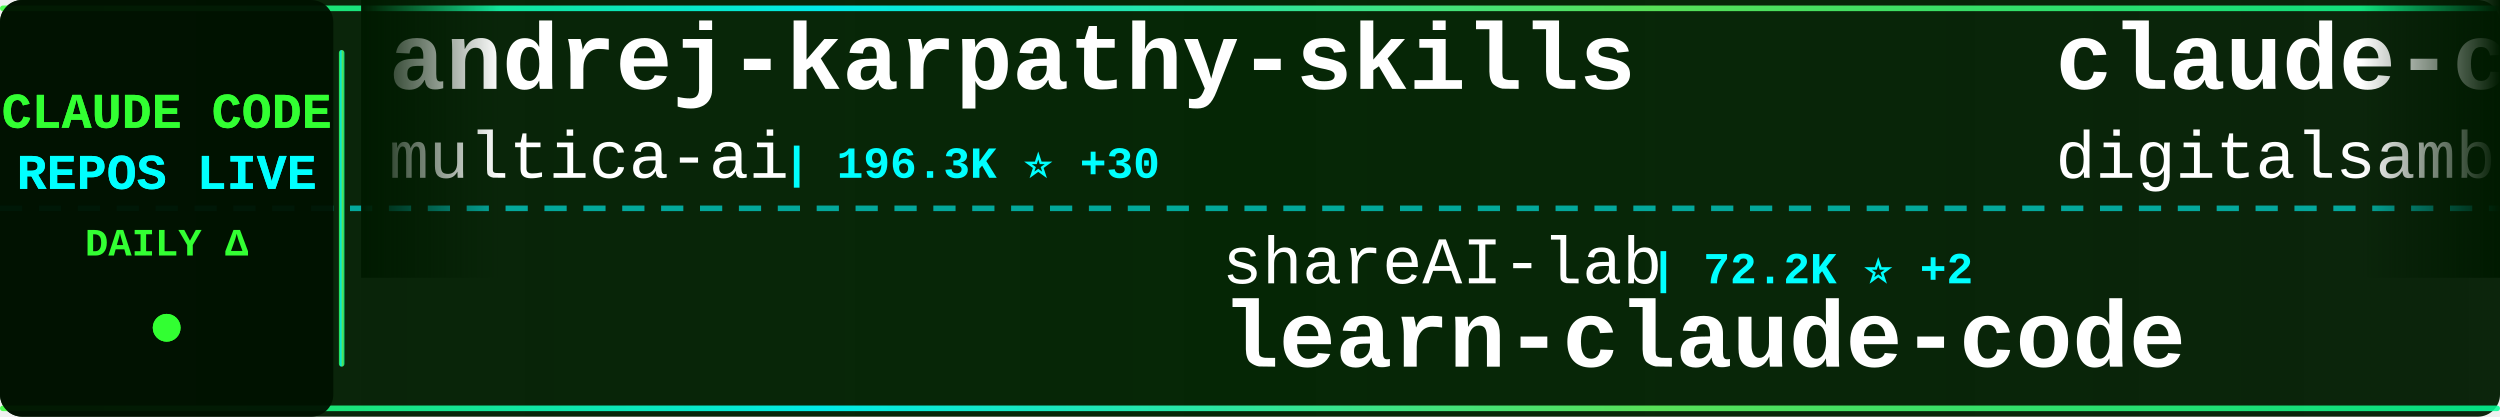
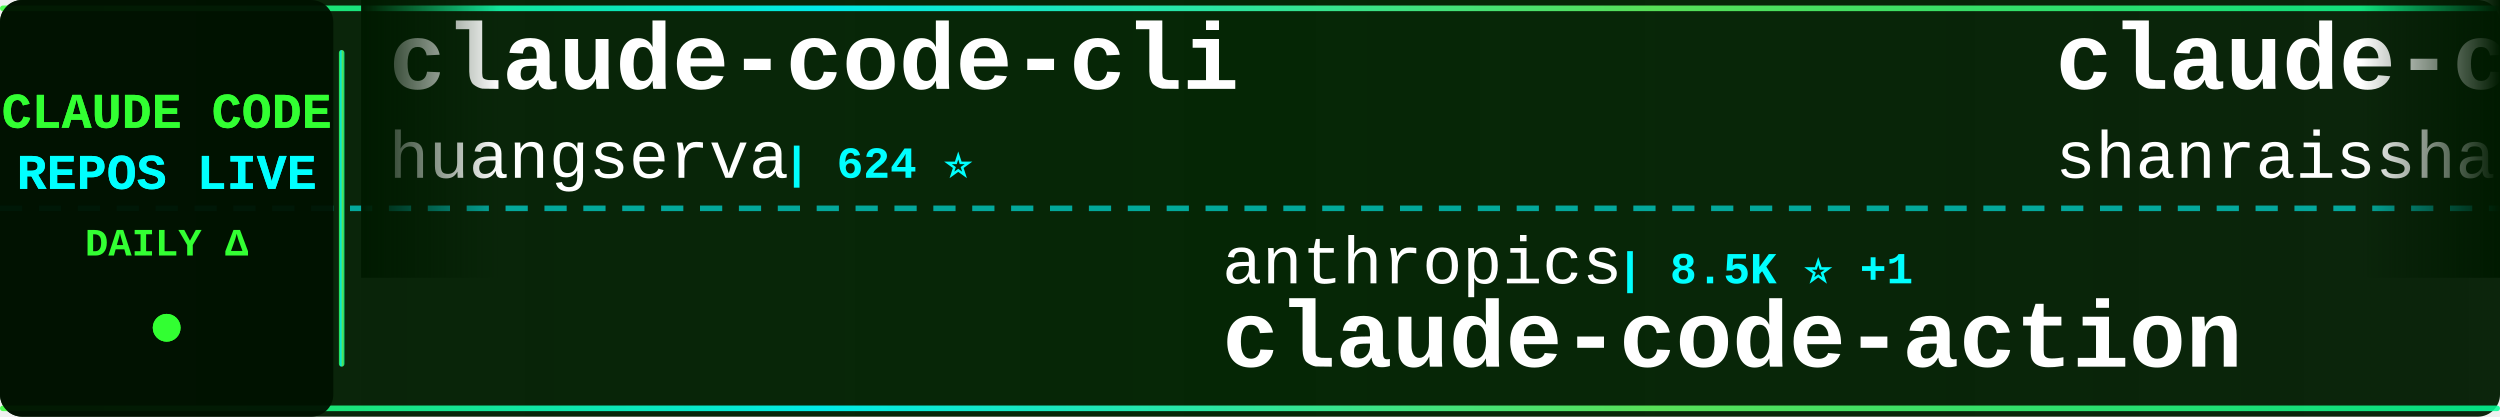
<svg xmlns="http://www.w3.org/2000/svg" width="900" height="150">
  <defs>
    <linearGradient id="tickerBg" x1="0%" y1="0%" x2="100%" y2="0%">
      <stop offset="0%" style="stop-color:#001a00;stop-opacity:0.95" />
      <stop offset="50%" style="stop-color:#002200;stop-opacity:0.98" />
      <stop offset="100%" style="stop-color:#001a00;stop-opacity:0.95" />
    </linearGradient>
    <linearGradient id="borderGrad" x1="0%" y1="0%" x2="100%" y2="0%">
      <stop offset="0%" style="stop-color:#33ff33;stop-opacity:0.85">
        <animate attributeName="stop-opacity" values="0.85;1;0.85" dur="2s" repeatCount="indefinite" />
      </stop>
      <stop offset="33%" style="stop-color:#00ffff;stop-opacity:0.9">
        <animate attributeName="stop-opacity" values="0.9;1;0.9" dur="2.2s" repeatCount="indefinite" />
      </stop>
      <stop offset="66%" style="stop-color:#66ff66;stop-opacity:0.85">
        <animate attributeName="stop-opacity" values="0.85;1;0.85" dur="1.8s" repeatCount="indefinite" />
      </stop>
      <stop offset="100%" style="stop-color:#00ff99;stop-opacity:0.85">
        <animate attributeName="stop-opacity" values="0.85;1;0.85" dur="2s" repeatCount="indefinite" />
      </stop>
    </linearGradient>
    <filter id="textGlow">
      <feGaussianBlur stdDeviation="0.1" result="coloredBlur" />
      <feMerge>
        <feMergeNode in="coloredBlur" />
        <feMergeNode in="SourceGraphic" />
      </feMerge>
    </filter>
    <filter id="metricGlow">
      <feGaussianBlur stdDeviation="0.2" result="coloredBlur" />
      <feMerge>
        <feMergeNode in="coloredBlur" />
        <feMergeNode in="SourceGraphic" />
      </feMerge>
    </filter>
    <linearGradient id="leftFade" x1="0%" y1="0%" x2="100%" y2="0%">
      <stop offset="0%" style="stop-color:#001a00;stop-opacity:1" />
      <stop offset="100%" style="stop-color:#001a00;stop-opacity:0" />
    </linearGradient>
    <linearGradient id="rightFade" x1="0%" y1="0%" x2="100%" y2="0%">
      <stop offset="0%" style="stop-color:#001a00;stop-opacity:0" />
      <stop offset="100%" style="stop-color:#001a00;stop-opacity:1" />
    </linearGradient>
  </defs>
  <rect width="900" height="150" fill="url(#tickerBg)" rx="8" />
  <rect x="0" y="2" width="900" height="2" fill="url(#borderGrad)" rx="1" />
  <rect x="0" y="146" width="900" height="2" fill="url(#borderGrad)" rx="1" />
  <line x1="0" y1="75" x2="900" y2="75" stroke="#00ffff" stroke-width="2" stroke-dasharray="8 6" opacity="0.6" />
  <rect x="0" y="0" width="120" height="150" fill="#001100" opacity="0.95" rx="8" />
  <text x="60" y="46" font-family="'Courier New', monospace" font-size="18" font-weight="bold" fill="#33ff33" text-anchor="middle" filter="url(#textGlow)">
    CLAUDE CODE
  </text>
  <text x="60" y="68" font-family="'Courier New', monospace" font-size="18" font-weight="bold" fill="#00ffff" text-anchor="middle" filter="url(#textGlow)">
    REPOS LIVE
  </text>
  <text x="60" y="92" font-family="'Courier New', monospace" font-size="14" font-weight="bold" fill="#33ff33" text-anchor="middle">
    DAILY Δ
  </text>
  <circle cx="60" cy="118" r="5" fill="#33ff33" filter="url(#metricGlow)">
    <animate attributeName="r" values="4;6;4" dur="1.5s" repeatCount="indefinite" />
    <animate attributeName="opacity" values="0.6;1;0.6" dur="1.5s" repeatCount="indefinite" />
  </circle>
  <rect x="122" y="18" width="2" height="114" fill="url(#borderGrad)" rx="1" />
  <clipPath id="tickerClip">
    <rect x="130" y="0" width="770" height="150" />
  </clipPath>
  <g clip-path="url(#tickerClip)">
    <g id="tickerItems">
      <animateTransform attributeName="transform" attributeType="XML" type="translate" from="0 0" to="-3000 0" dur="54s" repeatCount="indefinite" />
      <g transform="translate(0, 0)">
-         <text x="140" y="32" font-family="'Courier New', monospace" font-size="34" font-weight="bold" fill="#ffffff">andrej-karpathy-skills</text>
-         <text x="140" y="64" font-family="'Courier New', monospace" font-size="24" font-weight="normal" fill="#ffffff" opacity="1.0">multica-ai</text>
-         <text x="282" y="64" font-family="'Courier New', monospace" font-size="16" font-weight="bold" fill="#00ffff"> | 196.3K ⭐ +30</text>
+         <text x="140" y="32" font-family="'Courier New', monospace" font-size="34" font-weight="bold" fill="#ffffff">claude-code-cli</text>
+         <text x="140" y="64" font-family="'Courier New', monospace" font-size="24" font-weight="normal" fill="#ffffff" opacity="1.0">huangserva</text>
+         <text x="282" y="64" font-family="'Courier New', monospace" font-size="16" font-weight="bold" fill="#00ffff"> | 624 ⭐</text>
      </g>
      <g transform="translate(300, 0)">
-         <text x="140" y="102" font-family="'Courier New', monospace" font-size="24" font-weight="normal" fill="#ffffff" opacity="1.0">shareAI-lab</text>
-         <text x="294" y="102" font-family="'Courier New', monospace" font-size="16" font-weight="bold" fill="#00ffff"> | 72.2K ⭐ +2</text>
-         <text x="140" y="132" font-family="'Courier New', monospace" font-size="34" font-weight="bold" fill="#ffffff">learn-claude-code</text>
+         <text x="140" y="102" font-family="'Courier New', monospace" font-size="24" font-weight="normal" fill="#ffffff" opacity="1.0">anthropics</text>
+         <text x="282" y="102" font-family="'Courier New', monospace" font-size="16" font-weight="bold" fill="#00ffff"> | 8.5K ⭐ +1</text>
+         <text x="140" y="132" font-family="'Courier New', monospace" font-size="34" font-weight="bold" fill="#ffffff">claude-code-action</text>
      </g>
      <g transform="translate(600, 0)">
-         <text x="140" y="32" font-family="'Courier New', monospace" font-size="34" font-weight="bold" fill="#ffffff">claude-code-video-toolki...</text>
-         <text x="140" y="64" font-family="'Courier New', monospace" font-size="24" font-weight="normal" fill="#ffffff" opacity="1.0">digitalsamba</text>
-         <text x="306" y="64" font-family="'Courier New', monospace" font-size="16" font-weight="bold" fill="#00ffff"> | 1.8K ⭐ +1</text>
+         <text x="140" y="32" font-family="'Courier New', monospace" font-size="34" font-weight="bold" fill="#ffffff">claude-code-best-practic...</text>
+         <text x="140" y="64" font-family="'Courier New', monospace" font-size="24" font-weight="normal" fill="#ffffff" opacity="1.0">shanraisshan</text>
+         <text x="306" y="64" font-family="'Courier New', monospace" font-size="16" font-weight="bold" fill="#00ffff"> | 63.5K ⭐ +14</text>
      </g>
      <g transform="translate(900, 0)">
-         <text x="140" y="102" font-family="'Courier New', monospace" font-size="24" font-weight="normal" fill="#ffffff" opacity="1.0">LING71671</text>
-         <text x="270" y="102" font-family="'Courier New', monospace" font-size="16" font-weight="bold" fill="#00ffff"> | 928 ⭐</text>
-         <text x="140" y="132" font-family="'Courier New', monospace" font-size="34" font-weight="bold" fill="#ffffff">Open-ClaudeCode</text>
+         <text x="140" y="102" font-family="'Courier New', monospace" font-size="24" font-weight="normal" fill="#ffffff" opacity="1.0">digitalsamba</text>
+         <text x="306" y="102" font-family="'Courier New', monospace" font-size="16" font-weight="bold" fill="#00ffff"> | 1.8K ⭐ +1</text>
+         <text x="140" y="132" font-family="'Courier New', monospace" font-size="34" font-weight="bold" fill="#ffffff">claude-code-video-toolki...</text>
      </g>
      <g transform="translate(1200, 0)">
-         <text x="140" y="32" font-family="'Courier New', monospace" font-size="34" font-weight="bold" fill="#ffffff">claude-code-hub</text>
-         <text x="140" y="64" font-family="'Courier New', monospace" font-size="24" font-weight="normal" fill="#ffffff" opacity="1.0">ding113</text>
-         <text x="246" y="64" font-family="'Courier New', monospace" font-size="16" font-weight="bold" fill="#00ffff"> | 3.3K ⭐</text>
+         <text x="140" y="32" font-family="'Courier New', monospace" font-size="34" font-weight="bold" fill="#ffffff">my-claude-code-setup</text>
+         <text x="140" y="64" font-family="'Courier New', monospace" font-size="24" font-weight="normal" fill="#ffffff" opacity="1.0">centminmod</text>
+         <text x="282" y="64" font-family="'Courier New', monospace" font-size="16" font-weight="bold" fill="#00ffff"> | 2.5K ⭐</text>
      </g>
      <g transform="translate(1500, 0)">
-         <text x="140" y="102" font-family="'Courier New', monospace" font-size="24" font-weight="normal" fill="#ffffff" opacity="1.0">luongnv89</text>
-         <text x="270" y="102" font-family="'Courier New', monospace" font-size="16" font-weight="bold" fill="#00ffff"> | 40.5K ⭐ +2</text>
-         <text x="140" y="132" font-family="'Courier New', monospace" font-size="34" font-weight="bold" fill="#ffffff">claude-howto</text>
+         <text x="140" y="102" font-family="'Courier New', monospace" font-size="24" font-weight="normal" fill="#ffffff" opacity="1.0">Piebald-AI</text>
+         <text x="282" y="102" font-family="'Courier New', monospace" font-size="16" font-weight="bold" fill="#00ffff"> | 12.0K ⭐ +4</text>
+         <text x="140" y="132" font-family="'Courier New', monospace" font-size="34" font-weight="bold" fill="#ffffff">claude-code-system-promp...</text>
      </g>
      <g transform="translate(1800, 0)">
-         <text x="140" y="32" font-family="'Courier New', monospace" font-size="34" font-weight="bold" fill="#ffffff">claude-code-webui</text>
-         <text x="140" y="64" font-family="'Courier New', monospace" font-size="24" font-weight="normal" fill="#ffffff" opacity="1.0">sugyan</text>
-         <text x="234" y="64" font-family="'Courier New', monospace" font-size="16" font-weight="bold" fill="#00ffff"> | 1.1K ⭐ -1</text>
+         <text x="140" y="32" font-family="'Courier New', monospace" font-size="34" font-weight="bold" fill="#ffffff">claude-code-security-rev...</text>
+         <text x="140" y="64" font-family="'Courier New', monospace" font-size="24" font-weight="normal" fill="#ffffff" opacity="1.0">anthropics</text>
+         <text x="282" y="64" font-family="'Courier New', monospace" font-size="16" font-weight="bold" fill="#00ffff"> | 5.6K ⭐ +1</text>
      </g>
      <g transform="translate(2100, 0)">
-         <text x="140" y="102" font-family="'Courier New', monospace" font-size="24" font-weight="normal" fill="#ffffff" opacity="1.0">Yeachan-Heo</text>
-         <text x="294" y="102" font-family="'Courier New', monospace" font-size="16" font-weight="bold" fill="#00ffff"> | 38.1K ⭐ +1</text>
-         <text x="140" y="132" font-family="'Courier New', monospace" font-size="34" font-weight="bold" fill="#ffffff">oh-my-claudecode</text>
+         <text x="140" y="102" font-family="'Courier New', monospace" font-size="24" font-weight="normal" fill="#ffffff" opacity="1.0">darcyegb</text>
+         <text x="258" y="102" font-family="'Courier New', monospace" font-size="16" font-weight="bold" fill="#00ffff"> | 750 ⭐</text>
+         <text x="140" y="132" font-family="'Courier New', monospace" font-size="34" font-weight="bold" fill="#ffffff">ClaudeCodeAgents</text>
      </g>
      <g transform="translate(2400, 0)">
-         <text x="140" y="32" font-family="'Courier New', monospace" font-size="34" font-weight="bold" fill="#ffffff">Dive-into-Claude-Code</text>
-         <text x="140" y="64" font-family="'Courier New', monospace" font-size="24" font-weight="normal" fill="#ffffff" opacity="1.0">VILA-Lab</text>
-         <text x="258" y="64" font-family="'Courier New', monospace" font-size="16" font-weight="bold" fill="#00ffff"> | 2.0K ⭐</text>
+         <text x="140" y="32" font-family="'Courier New', monospace" font-size="34" font-weight="bold" fill="#ffffff">Auto-claude-code-researc...</text>
+         <text x="140" y="64" font-family="'Courier New', monospace" font-size="24" font-weight="normal" fill="#ffffff" opacity="1.0">wanshuiyin</text>
+         <text x="282" y="64" font-family="'Courier New', monospace" font-size="16" font-weight="bold" fill="#00ffff"> | 13.9K ⭐ +5</text>
      </g>
      <g transform="translate(2700, 0)">
-         <text x="140" y="102" font-family="'Courier New', monospace" font-size="24" font-weight="normal" fill="#ffffff" opacity="1.0">disler</text>
-         <text x="234" y="102" font-family="'Courier New', monospace" font-size="16" font-weight="bold" fill="#00ffff"> | 3.8K ⭐</text>
-         <text x="140" y="132" font-family="'Courier New', monospace" font-size="34" font-weight="bold" fill="#ffffff">claude-code-hooks-master...</text>
+         <text x="140" y="102" font-family="'Courier New', monospace" font-size="24" font-weight="normal" fill="#ffffff" opacity="1.0">Pimzino</text>
+         <text x="246" y="102" font-family="'Courier New', monospace" font-size="16" font-weight="bold" fill="#00ffff"> | 3.8K ⭐</text>
+         <text x="140" y="132" font-family="'Courier New', monospace" font-size="34" font-weight="bold" fill="#ffffff">claude-code-spec-workflo...</text>
      </g>
      <g transform="translate(3000, 0)">
-         <text x="140" y="32" font-family="'Courier New', monospace" font-size="34" font-weight="bold" fill="#ffffff">andrej-karpathy-skills</text>
-         <text x="140" y="64" font-family="'Courier New', monospace" font-size="24" font-weight="normal" fill="#ffffff" opacity="1.0">multica-ai</text>
-         <text x="282" y="64" font-family="'Courier New', monospace" font-size="16" font-weight="bold" fill="#00ffff"> | 196.3K ⭐ +30</text>
+         <text x="140" y="32" font-family="'Courier New', monospace" font-size="34" font-weight="bold" fill="#ffffff">claude-code-cli</text>
+         <text x="140" y="64" font-family="'Courier New', monospace" font-size="24" font-weight="normal" fill="#ffffff" opacity="1.0">huangserva</text>
+         <text x="282" y="64" font-family="'Courier New', monospace" font-size="16" font-weight="bold" fill="#00ffff"> | 624 ⭐</text>
      </g>
      <g transform="translate(3300, 0)">
-         <text x="140" y="102" font-family="'Courier New', monospace" font-size="24" font-weight="normal" fill="#ffffff" opacity="1.0">shareAI-lab</text>
-         <text x="294" y="102" font-family="'Courier New', monospace" font-size="16" font-weight="bold" fill="#00ffff"> | 72.2K ⭐ +2</text>
-         <text x="140" y="132" font-family="'Courier New', monospace" font-size="34" font-weight="bold" fill="#ffffff">learn-claude-code</text>
+         <text x="140" y="102" font-family="'Courier New', monospace" font-size="24" font-weight="normal" fill="#ffffff" opacity="1.0">anthropics</text>
+         <text x="282" y="102" font-family="'Courier New', monospace" font-size="16" font-weight="bold" fill="#00ffff"> | 8.5K ⭐ +1</text>
+         <text x="140" y="132" font-family="'Courier New', monospace" font-size="34" font-weight="bold" fill="#ffffff">claude-code-action</text>
      </g>
      <g transform="translate(3600, 0)">
-         <text x="140" y="32" font-family="'Courier New', monospace" font-size="34" font-weight="bold" fill="#ffffff">claude-code-video-toolki...</text>
-         <text x="140" y="64" font-family="'Courier New', monospace" font-size="24" font-weight="normal" fill="#ffffff" opacity="1.0">digitalsamba</text>
-         <text x="306" y="64" font-family="'Courier New', monospace" font-size="16" font-weight="bold" fill="#00ffff"> | 1.8K ⭐ +1</text>
+         <text x="140" y="32" font-family="'Courier New', monospace" font-size="34" font-weight="bold" fill="#ffffff">claude-code-best-practic...</text>
+         <text x="140" y="64" font-family="'Courier New', monospace" font-size="24" font-weight="normal" fill="#ffffff" opacity="1.0">shanraisshan</text>
+         <text x="306" y="64" font-family="'Courier New', monospace" font-size="16" font-weight="bold" fill="#00ffff"> | 63.5K ⭐ +14</text>
      </g>
      <g transform="translate(3900, 0)">
-         <text x="140" y="102" font-family="'Courier New', monospace" font-size="24" font-weight="normal" fill="#ffffff" opacity="1.0">LING71671</text>
-         <text x="270" y="102" font-family="'Courier New', monospace" font-size="16" font-weight="bold" fill="#00ffff"> | 928 ⭐</text>
-         <text x="140" y="132" font-family="'Courier New', monospace" font-size="34" font-weight="bold" fill="#ffffff">Open-ClaudeCode</text>
+         <text x="140" y="102" font-family="'Courier New', monospace" font-size="24" font-weight="normal" fill="#ffffff" opacity="1.0">digitalsamba</text>
+         <text x="306" y="102" font-family="'Courier New', monospace" font-size="16" font-weight="bold" fill="#00ffff"> | 1.8K ⭐ +1</text>
+         <text x="140" y="132" font-family="'Courier New', monospace" font-size="34" font-weight="bold" fill="#ffffff">claude-code-video-toolki...</text>
      </g>
    </g>
  </g>
  <rect x="130" y="0" width="50" height="100" fill="url(#leftFade)" />
  <rect x="850" y="0" width="50" height="100" fill="url(#rightFade)" />
</svg>
